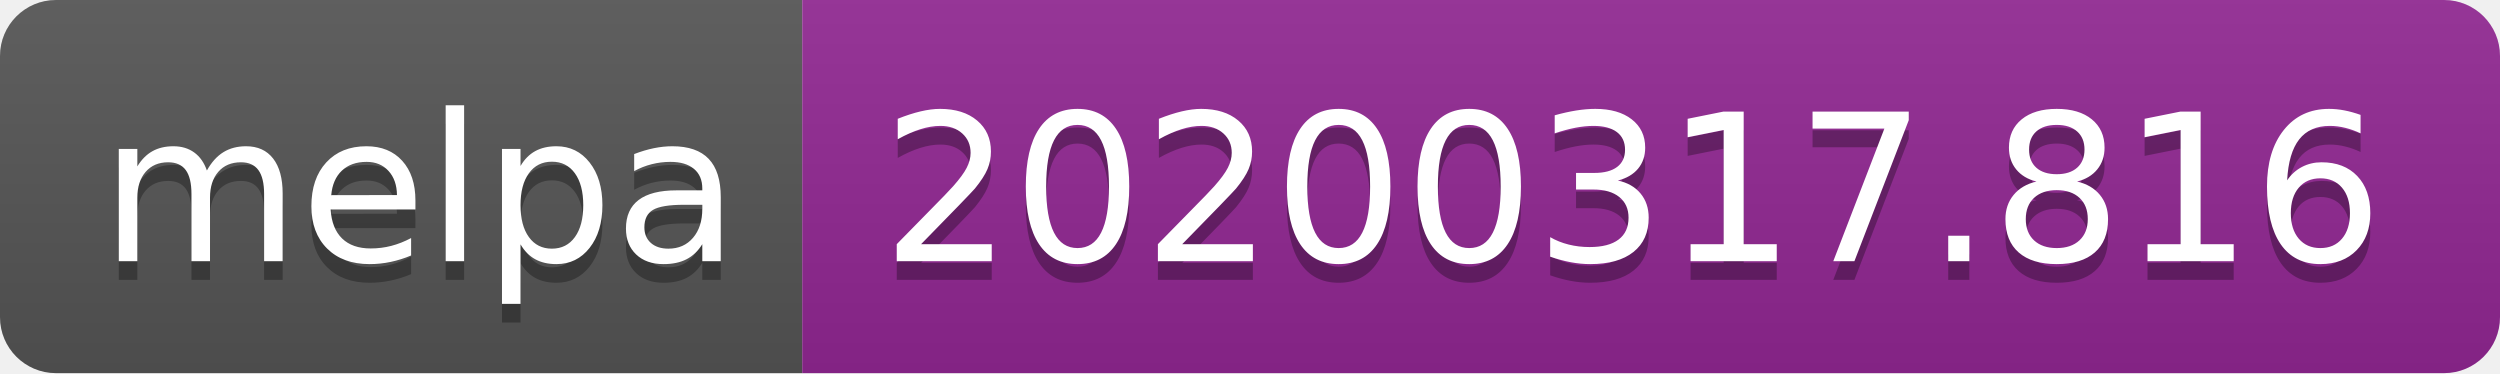
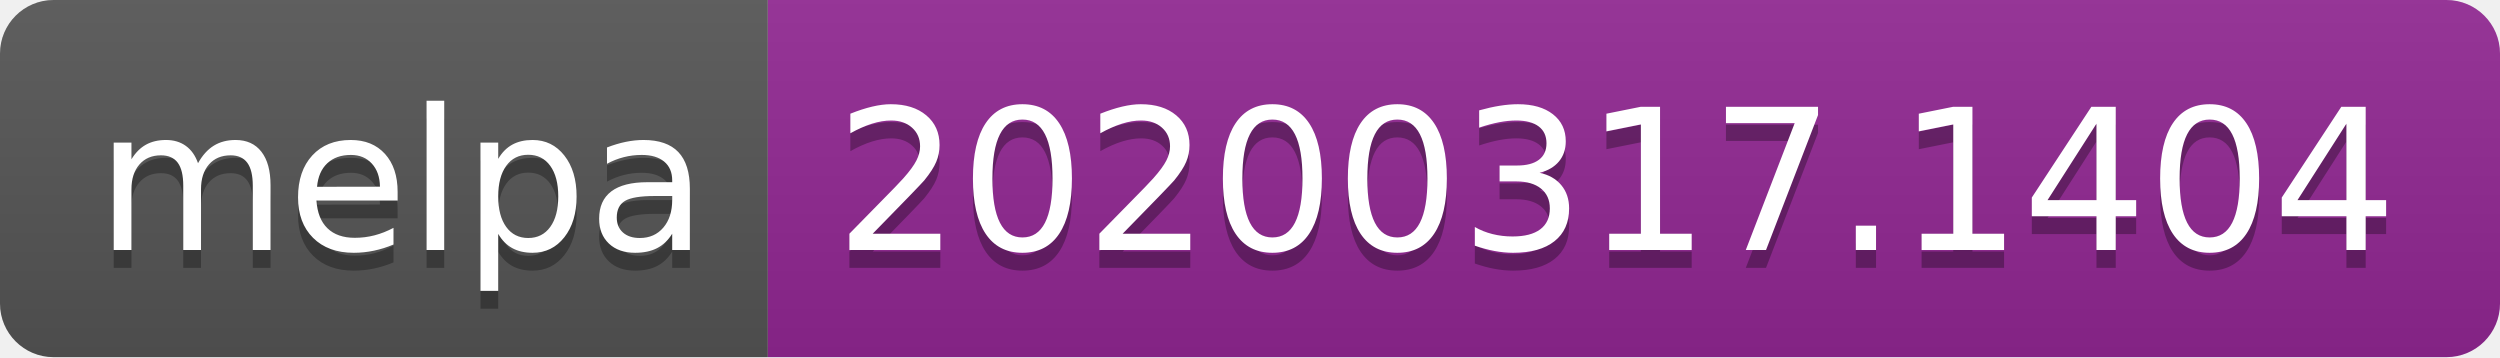
- <svg xmlns="http://www.w3.org/2000/svg" width="134" height="20">
+ <svg xmlns="http://www.w3.org/2000/svg" width="140" height="20">
  <linearGradient id="b" x2="0" y2="100%">
    <stop offset="0" stop-color="#bbb" stop-opacity=".1" />
    <stop offset="1" stop-opacity=".1" />
  </linearGradient>
  <clipPath id="a">
-     <rect width="134" height="20" rx="3" fill="#fff" />
+     <rect width="140" height="20" rx="3" fill="#fff" />
  </clipPath>
  <g clip-path="url(#a)">
    <path fill="#555" d="M0 0h43v20H0z" />
-     <path fill="#922793" d="M43 0h91v20H43z" />
-     <path fill="url(#b)" d="M0 0h134v20H0z" />
+     <path fill="#922793" d="M43 0h97v20H43z" />
+     <path fill="url(#b)" d="M0 0h140v20H0z" />
  </g>
  <g fill="#fff" text-anchor="middle" font-family="DejaVu Sans,Verdana,Geneva,sans-serif" font-size="110">
    <text x="225" y="150" fill="#010101" fill-opacity=".3" transform="scale(.1)" textLength="330">melpa</text>
    <text x="225" y="140" transform="scale(.1)" textLength="330">melpa</text>
-     <text x="875" y="150" fill="#010101" fill-opacity=".3" transform="scale(.1)" textLength="810">20200317.816</text>
-     <text x="875" y="140" transform="scale(.1)" textLength="810">20200317.816</text>
+     <text x="905" y="150" fill="#010101" fill-opacity=".3" transform="scale(.1)" textLength="870">20200317.1404</text>
+     <text x="905" y="140" transform="scale(.1)" textLength="870">20200317.1404</text>
  </g>
</svg>
